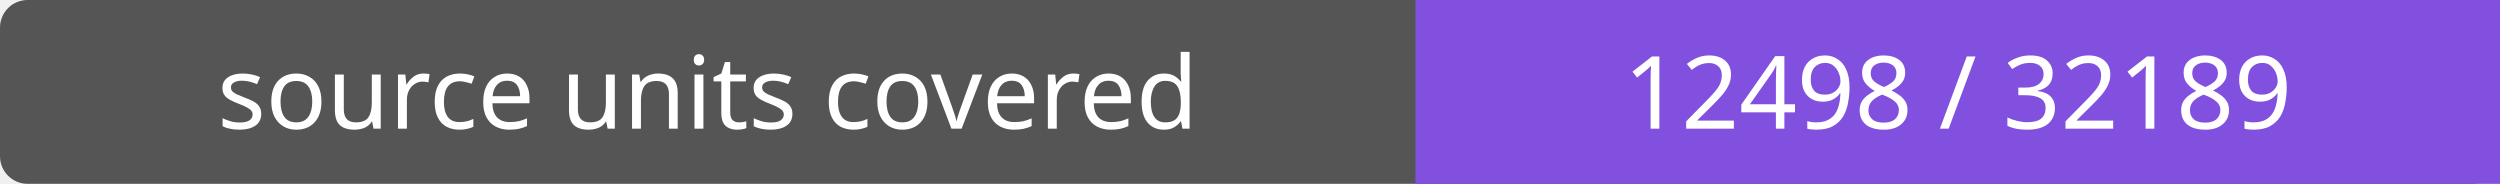
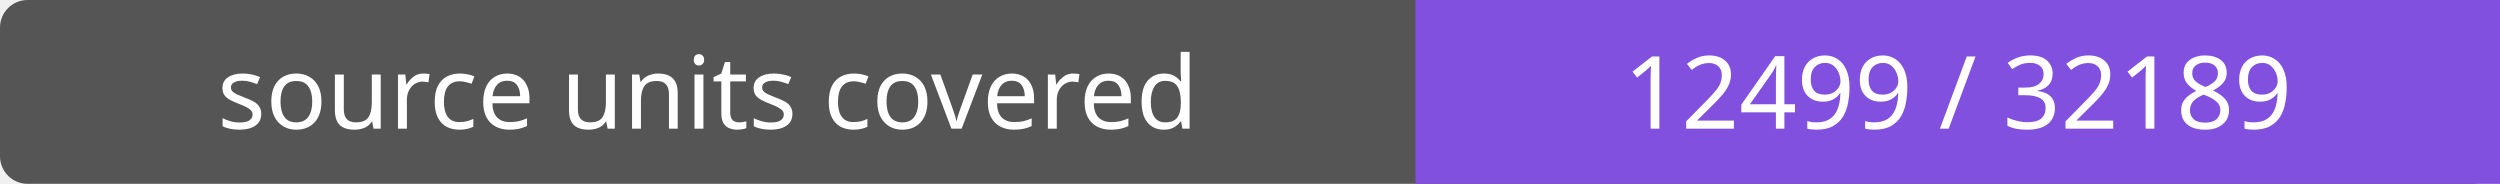
- <svg xmlns="http://www.w3.org/2000/svg" width="272" height="20" role="img" aria-label="source units covered: 12498 / 32189">
+ <svg xmlns="http://www.w3.org/2000/svg" width="272" height="20" role="img" aria-label="source units covered: 12499 / 32189">
  <rect width="272" height="20" rx="3" fill="#555" />
  <path fill="#8250df" d="M154 0h118v20H154z" />
  <g fill="#fff" text-anchor="middle" font-family="Verdana,sans-serif" font-size="11">
    <text x="77.0" y="14">source units covered</text>
-     <text x="213.0" y="14">12498 / 32189</text>
+     <text x="213.0" y="14">12499 / 32189</text>
  </g>
</svg>
